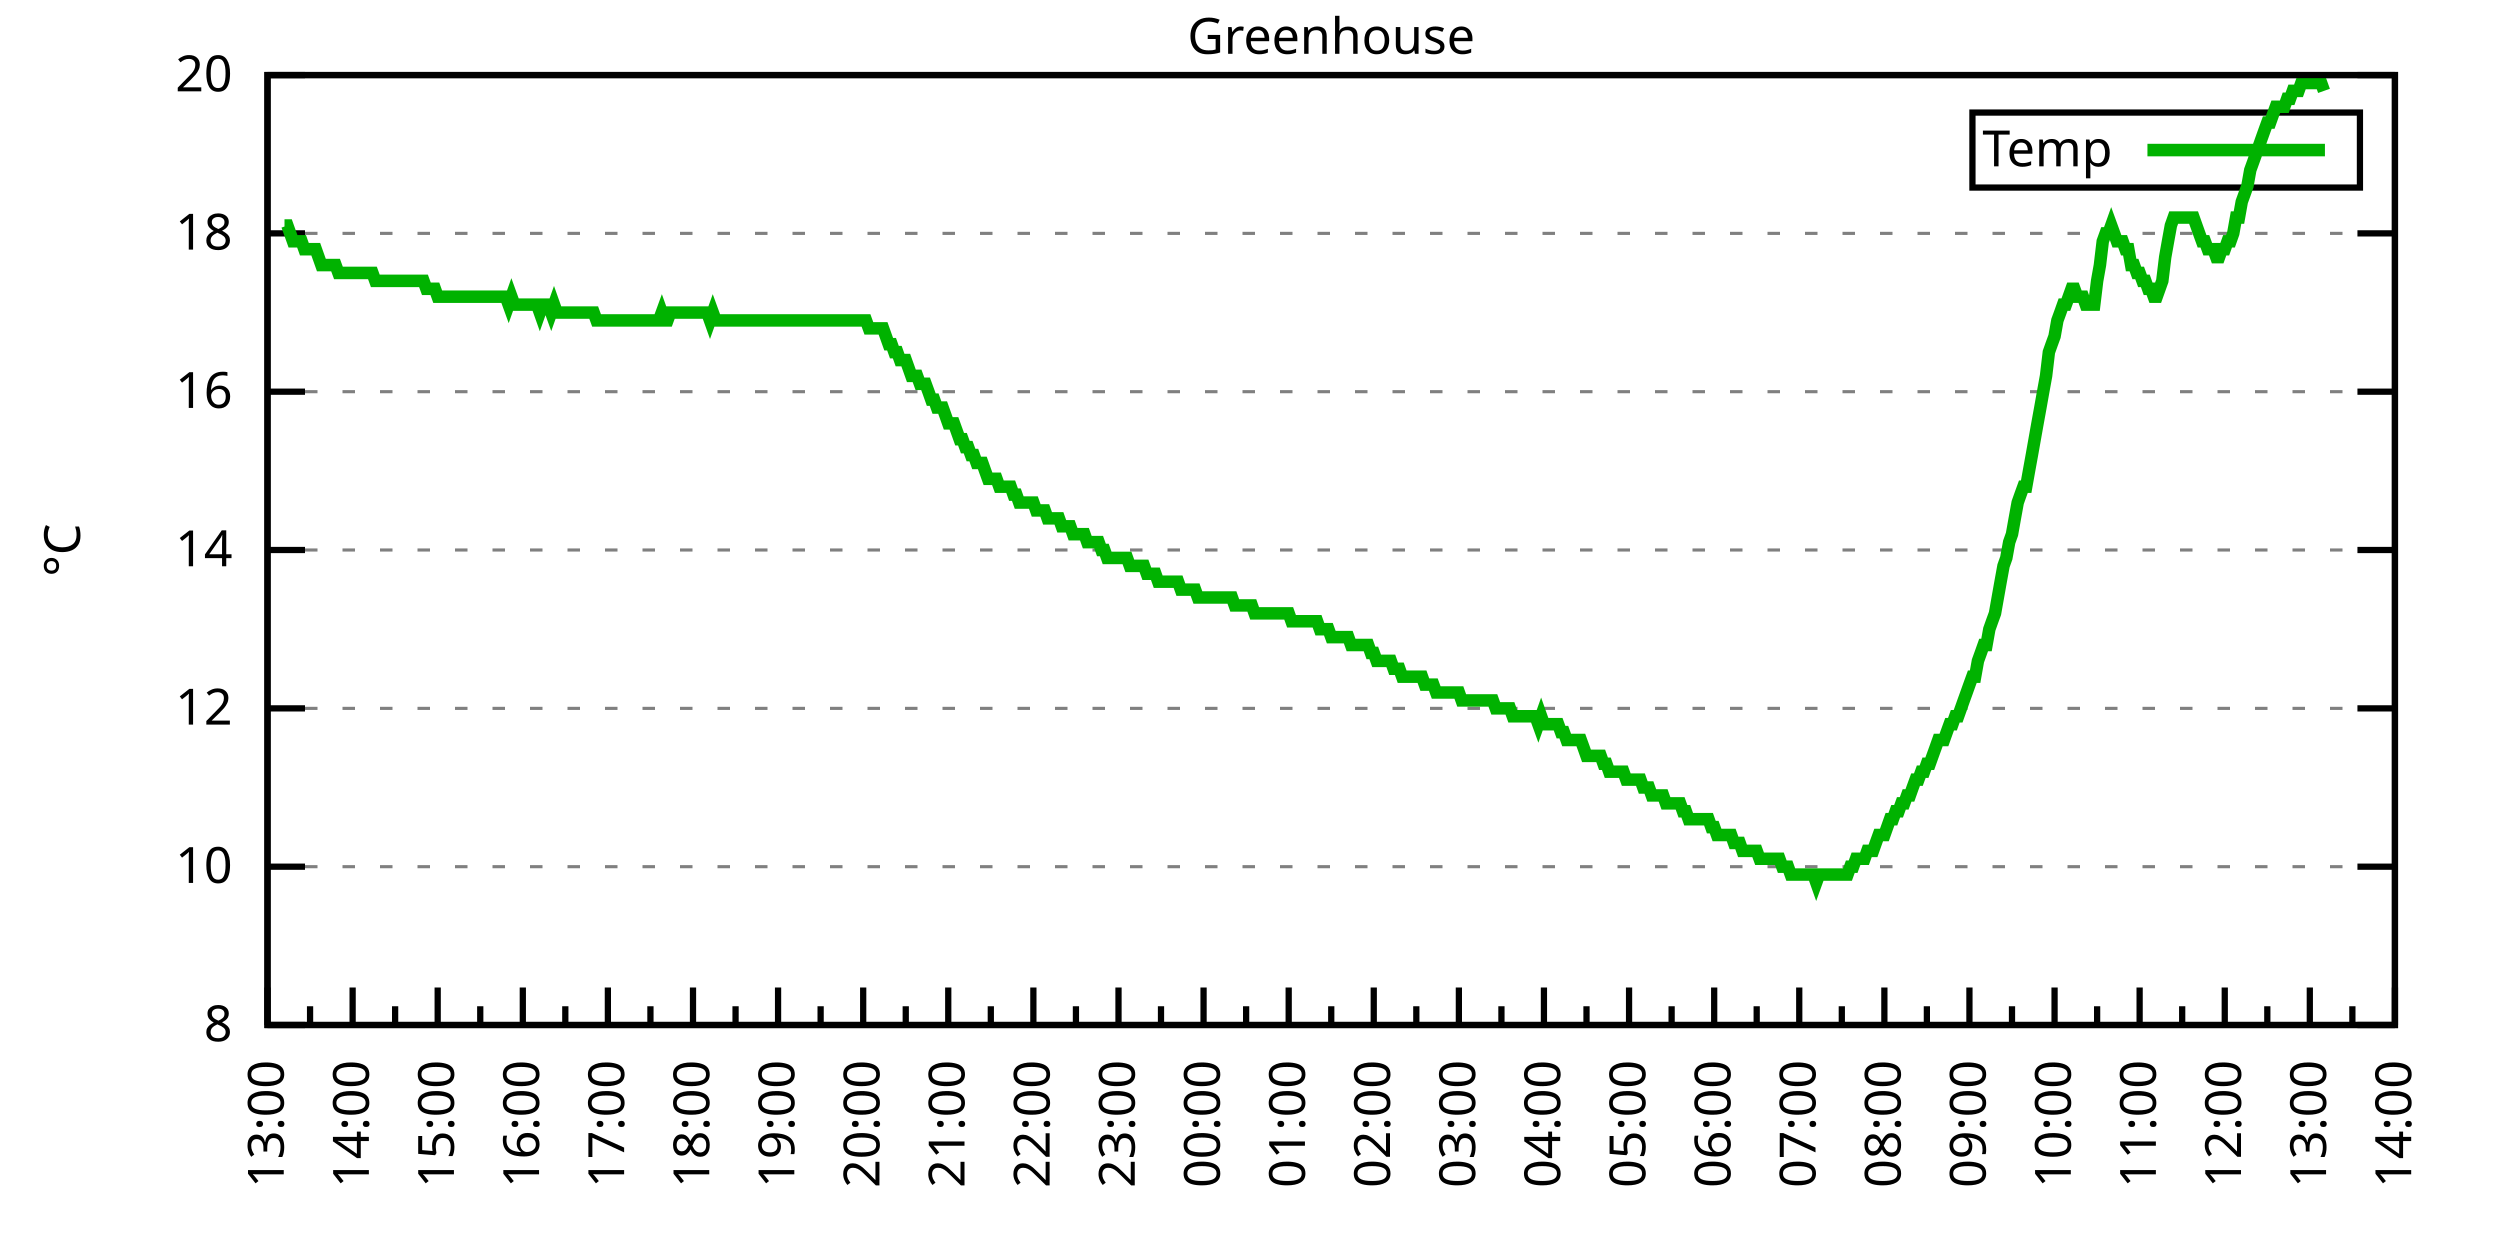
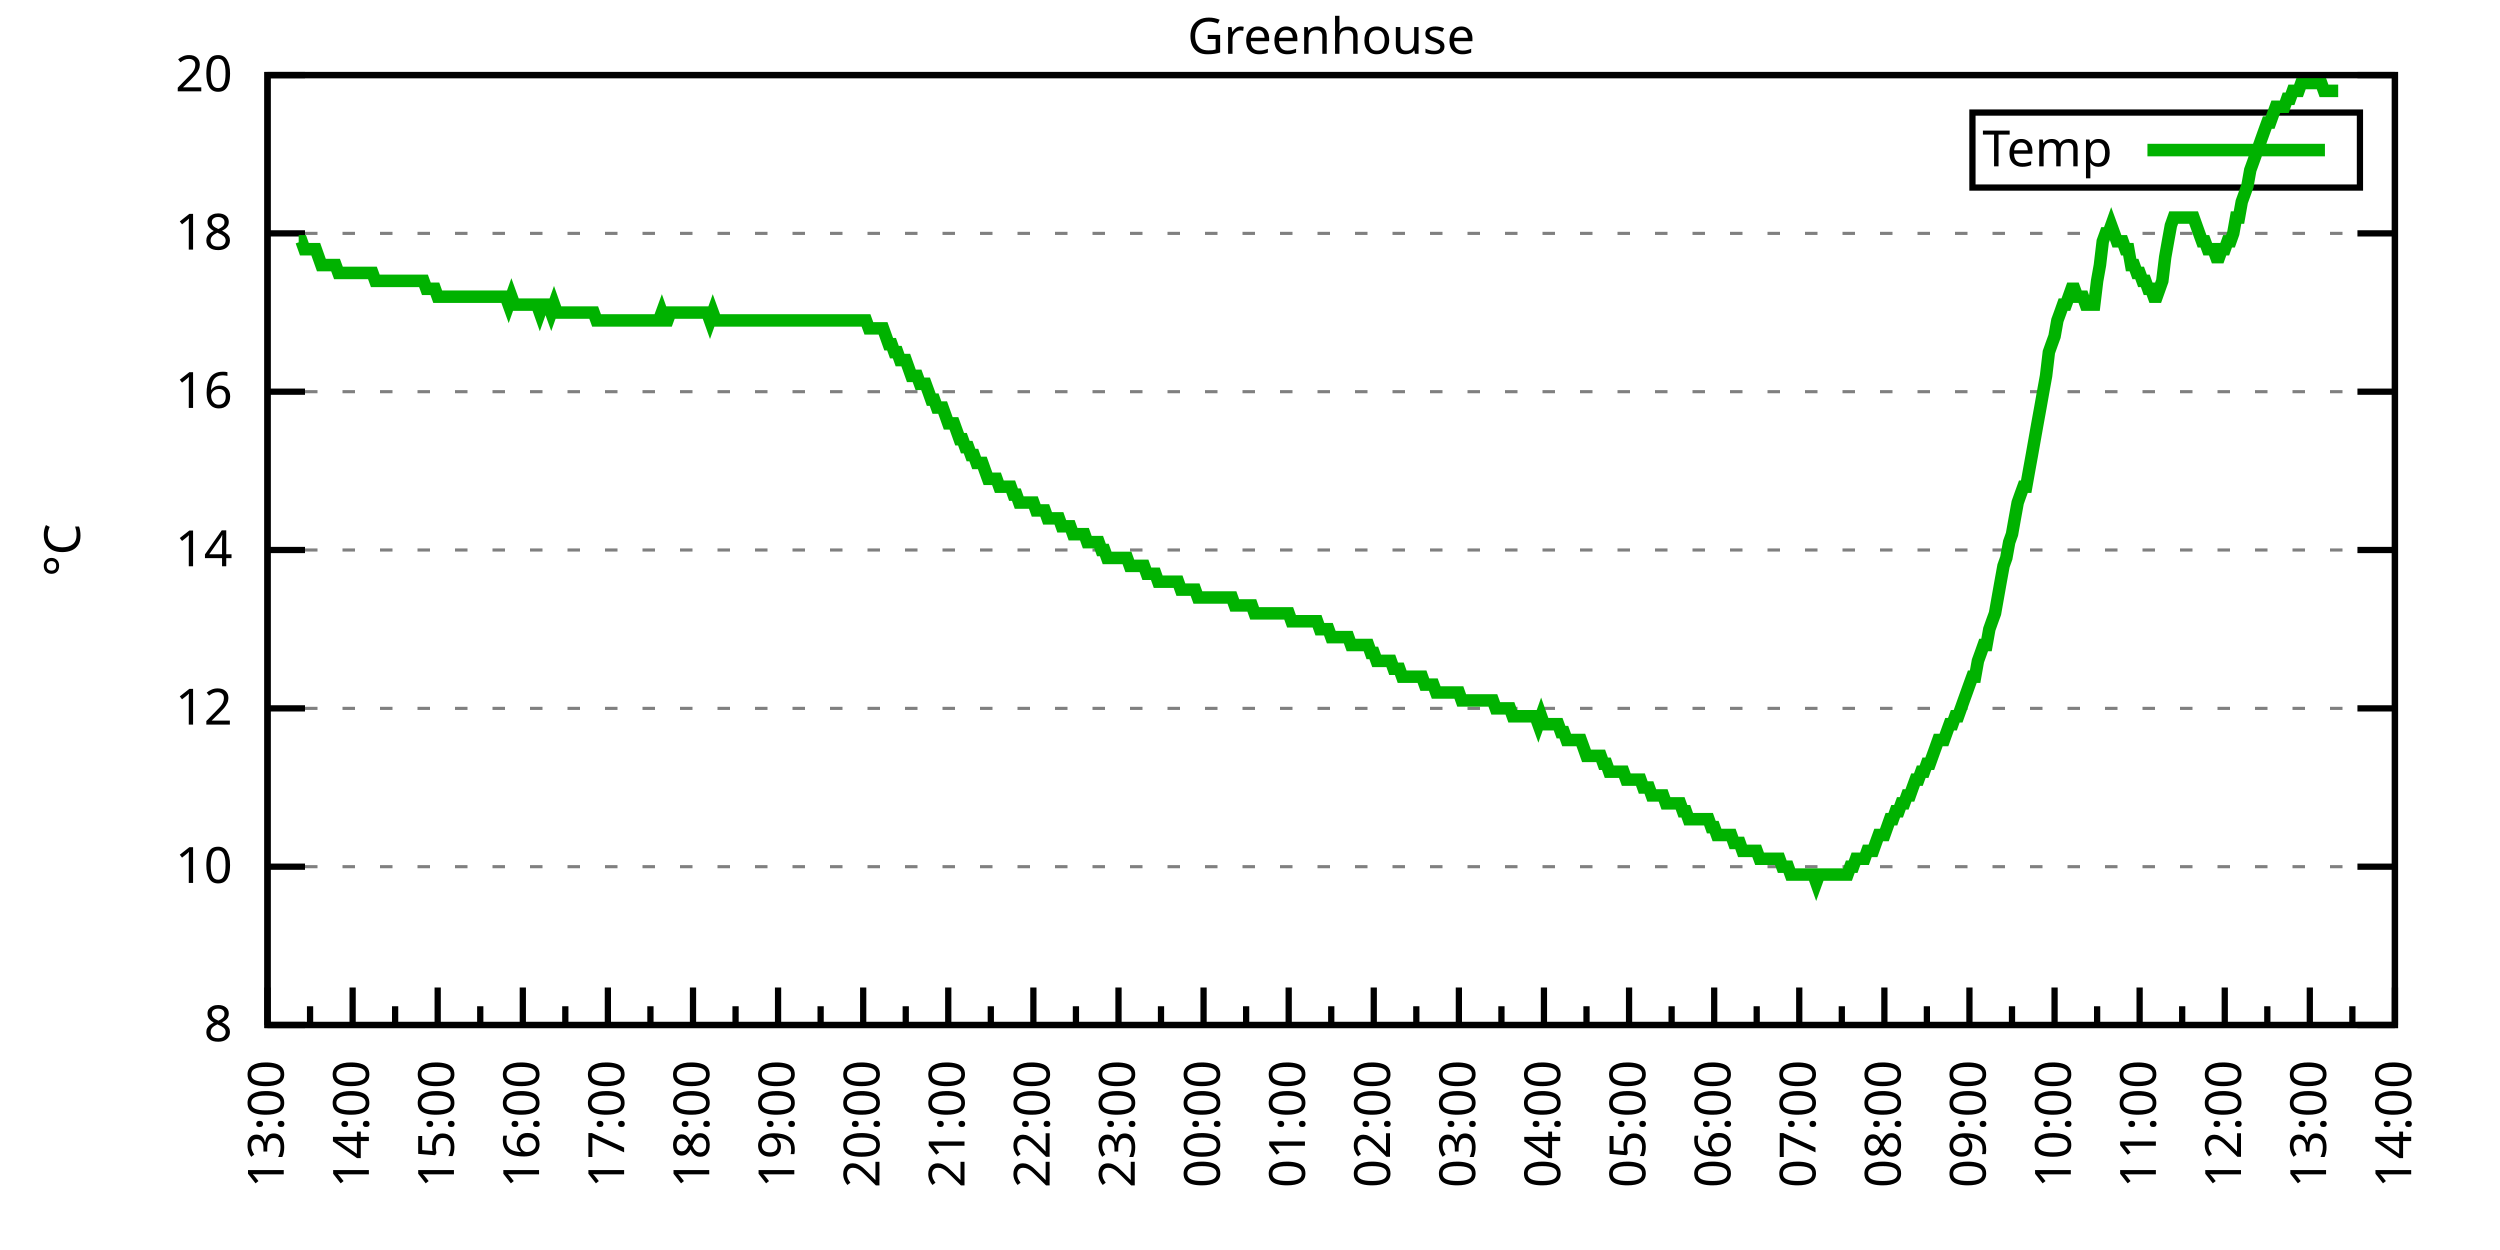
<svg xmlns="http://www.w3.org/2000/svg" xmlns:xlink="http://www.w3.org/1999/xlink" width="400" height="200" viewBox="0 0 400 200">
  <g id="gnuplot_canvas">
    <rect x="0" y="0" width="400" height="200" fill="none" />
    <defs>
      <circle id="gpDot" r="0.5" stroke-width="0.5" stroke="currentColor" />
      <path id="gpPt0" stroke-width="0.333" stroke="currentColor" d="M-1,0 h2 M0,-1 v2" />
      <path id="gpPt1" stroke-width="0.333" stroke="currentColor" d="M-1,-1 L1,1 M1,-1 L-1,1" />
      <path id="gpPt2" stroke-width="0.333" stroke="currentColor" d="M-1,0 L1,0 M0,-1 L0,1 M-1,-1 L1,1 M-1,1 L1,-1" />
      <rect id="gpPt3" stroke-width="0.333" stroke="currentColor" x="-1" y="-1" width="2" height="2" />
      <rect id="gpPt4" stroke-width="0.333" stroke="currentColor" fill="currentColor" x="-1" y="-1" width="2" height="2" />
      <circle id="gpPt5" stroke-width="0.333" stroke="currentColor" cx="0" cy="0" r="1" />
      <use xlink:href="#gpPt5" id="gpPt6" fill="currentColor" stroke="none" />
      <path id="gpPt7" stroke-width="0.333" stroke="currentColor" d="M0,-1.33 L-1.33,0.67 L1.33,0.67 z" />
      <use xlink:href="#gpPt7" id="gpPt8" fill="currentColor" stroke="none" />
      <use xlink:href="#gpPt7" id="gpPt9" stroke="currentColor" transform="rotate(180)" />
      <use xlink:href="#gpPt9" id="gpPt10" fill="currentColor" stroke="none" />
      <use xlink:href="#gpPt3" id="gpPt11" stroke="currentColor" transform="rotate(45)" />
      <use xlink:href="#gpPt11" id="gpPt12" fill="currentColor" stroke="none" />
      <path id="gpPt13" stroke-width="0.333" stroke="currentColor" d="M0,1.330 L1.265,0.411 L0.782,-1.067 L-0.782,-1.076 L-1.265,0.411 z" />
      <use xlink:href="#gpPt13" id="gpPt14" fill="currentColor" stroke="none" />
      <filter id="textbox" filterUnits="objectBoundingBox" x="0" y="0" height="1" width="1">
        <feFlood flood-color="white" flood-opacity="1" result="bgnd" />
        <feComposite in="SourceGraphic" in2="bgnd" operator="atop" />
      </filter>
      <filter id="greybox" filterUnits="objectBoundingBox" x="0" y="0" height="1" width="1">
        <feFlood flood-color="lightgrey" flood-opacity="1" result="grey" />
        <feComposite in="SourceGraphic" in2="grey" operator="atop" />
      </filter>
    </defs>
    <g fill="none" color="white" stroke="currentColor" stroke-width="1.00" stroke-linecap="butt" stroke-linejoin="miter">
</g>
    <g fill="none" color="black" stroke="currentColor" stroke-width="1.00" stroke-linecap="butt" stroke-linejoin="miter">
      <g stroke="none" shape-rendering="crispEdges">
        <polygon fill="rgb(255, 255, 255)" points="42.80,164.00 383.18,164.00 383.18,12.02 42.80,12.02 " />
      </g>
    </g>
    <g fill="none" color="black" stroke="currentColor" stroke-width="1.00" stroke-linecap="butt" stroke-linejoin="miter">
</g>
    <g fill="none" color="black" stroke="black" stroke-width="0.50" stroke-linecap="butt" stroke-linejoin="miter">
</g>
    <g fill="none" color="gray" stroke="currentColor" stroke-width="0.50" stroke-linecap="butt" stroke-linejoin="miter">
      <path stroke="gray" stroke-dasharray="2,4" class="gridline" d="M42.80,164.00 L383.19,164.00  " />
    </g>
    <g fill="none" color="gray" stroke="gray" stroke-width="1.00" stroke-linecap="butt" stroke-linejoin="miter">
</g>
    <g fill="none" color="black" stroke="currentColor" stroke-width="1.00" stroke-linecap="butt" stroke-linejoin="miter">
      <path stroke="black" d="M42.80,164.00 L48.80,164.00 M383.19,164.00 L377.19,164.00  " />
      <g transform="translate(37.20,166.60)" stroke="none" fill="black" font-family="Sans" font-size="8.00" text-anchor="end">
        <text>
          <tspan font-family="Sans"> 8</tspan>
        </text>
      </g>
    </g>
    <g fill="none" color="black" stroke="currentColor" stroke-width="1.00" stroke-linecap="butt" stroke-linejoin="miter">
</g>
    <g fill="none" color="black" stroke="black" stroke-width="0.50" stroke-linecap="butt" stroke-linejoin="miter">
</g>
    <g fill="none" color="gray" stroke="currentColor" stroke-width="0.50" stroke-linecap="butt" stroke-linejoin="miter">
      <path stroke="gray" stroke-dasharray="2,4" class="gridline" d="M42.80,138.67 L383.19,138.67  " />
    </g>
    <g fill="none" color="gray" stroke="gray" stroke-width="1.00" stroke-linecap="butt" stroke-linejoin="miter">
</g>
    <g fill="none" color="black" stroke="currentColor" stroke-width="1.00" stroke-linecap="butt" stroke-linejoin="miter">
      <path stroke="black" d="M42.80,138.67 L48.80,138.67 M383.19,138.67 L377.19,138.67  " />
      <g transform="translate(37.20,141.27)" stroke="none" fill="black" font-family="Sans" font-size="8.00" text-anchor="end">
        <text>
          <tspan font-family="Sans"> 10</tspan>
        </text>
      </g>
    </g>
    <g fill="none" color="black" stroke="currentColor" stroke-width="1.00" stroke-linecap="butt" stroke-linejoin="miter">
</g>
    <g fill="none" color="black" stroke="black" stroke-width="0.50" stroke-linecap="butt" stroke-linejoin="miter">
</g>
    <g fill="none" color="gray" stroke="currentColor" stroke-width="0.50" stroke-linecap="butt" stroke-linejoin="miter">
      <path stroke="gray" stroke-dasharray="2,4" class="gridline" d="M42.80,113.34 L383.19,113.34  " />
    </g>
    <g fill="none" color="gray" stroke="gray" stroke-width="1.00" stroke-linecap="butt" stroke-linejoin="miter">
</g>
    <g fill="none" color="black" stroke="currentColor" stroke-width="1.00" stroke-linecap="butt" stroke-linejoin="miter">
      <path stroke="black" d="M42.80,113.34 L48.80,113.34 M383.19,113.34 L377.19,113.34  " />
      <g transform="translate(37.20,115.94)" stroke="none" fill="black" font-family="Sans" font-size="8.00" text-anchor="end">
        <text>
          <tspan font-family="Sans"> 12</tspan>
        </text>
      </g>
    </g>
    <g fill="none" color="black" stroke="currentColor" stroke-width="1.00" stroke-linecap="butt" stroke-linejoin="miter">
</g>
    <g fill="none" color="black" stroke="black" stroke-width="0.50" stroke-linecap="butt" stroke-linejoin="miter">
</g>
    <g fill="none" color="gray" stroke="currentColor" stroke-width="0.50" stroke-linecap="butt" stroke-linejoin="miter">
      <path stroke="gray" stroke-dasharray="2,4" class="gridline" d="M42.80,88.00 L383.19,88.00  " />
    </g>
    <g fill="none" color="gray" stroke="gray" stroke-width="1.00" stroke-linecap="butt" stroke-linejoin="miter">
</g>
    <g fill="none" color="black" stroke="currentColor" stroke-width="1.00" stroke-linecap="butt" stroke-linejoin="miter">
      <path stroke="black" d="M42.80,88.00 L48.80,88.00 M383.19,88.00 L377.19,88.00  " />
      <g transform="translate(37.20,90.60)" stroke="none" fill="black" font-family="Sans" font-size="8.00" text-anchor="end">
        <text>
          <tspan font-family="Sans"> 14</tspan>
        </text>
      </g>
    </g>
    <g fill="none" color="black" stroke="currentColor" stroke-width="1.00" stroke-linecap="butt" stroke-linejoin="miter">
</g>
    <g fill="none" color="black" stroke="black" stroke-width="0.50" stroke-linecap="butt" stroke-linejoin="miter">
</g>
    <g fill="none" color="gray" stroke="currentColor" stroke-width="0.50" stroke-linecap="butt" stroke-linejoin="miter">
      <path stroke="gray" stroke-dasharray="2,4" class="gridline" d="M42.80,62.67 L383.19,62.67  " />
    </g>
    <g fill="none" color="gray" stroke="gray" stroke-width="1.00" stroke-linecap="butt" stroke-linejoin="miter">
</g>
    <g fill="none" color="black" stroke="currentColor" stroke-width="1.00" stroke-linecap="butt" stroke-linejoin="miter">
      <path stroke="black" d="M42.80,62.67 L48.80,62.67 M383.19,62.67 L377.19,62.67  " />
      <g transform="translate(37.20,65.27)" stroke="none" fill="black" font-family="Sans" font-size="8.00" text-anchor="end">
        <text>
          <tspan font-family="Sans"> 16</tspan>
        </text>
      </g>
    </g>
    <g fill="none" color="black" stroke="currentColor" stroke-width="1.00" stroke-linecap="butt" stroke-linejoin="miter">
</g>
    <g fill="none" color="black" stroke="black" stroke-width="0.50" stroke-linecap="butt" stroke-linejoin="miter">
</g>
    <g fill="none" color="gray" stroke="currentColor" stroke-width="0.50" stroke-linecap="butt" stroke-linejoin="miter">
      <path stroke="gray" stroke-dasharray="2,4" class="gridline" d="M42.80,37.34 L383.19,37.34  " />
    </g>
    <g fill="none" color="gray" stroke="gray" stroke-width="1.00" stroke-linecap="butt" stroke-linejoin="miter">
</g>
    <g fill="none" color="black" stroke="currentColor" stroke-width="1.00" stroke-linecap="butt" stroke-linejoin="miter">
      <path stroke="black" d="M42.80,37.34 L48.80,37.34 M383.19,37.34 L377.19,37.34  " />
      <g transform="translate(37.20,39.94)" stroke="none" fill="black" font-family="Sans" font-size="8.00" text-anchor="end">
        <text>
          <tspan font-family="Sans"> 18</tspan>
        </text>
      </g>
    </g>
    <g fill="none" color="black" stroke="currentColor" stroke-width="1.00" stroke-linecap="butt" stroke-linejoin="miter">
</g>
    <g fill="none" color="black" stroke="black" stroke-width="0.50" stroke-linecap="butt" stroke-linejoin="miter">
</g>
    <g fill="none" color="gray" stroke="currentColor" stroke-width="0.50" stroke-linecap="butt" stroke-linejoin="miter">
      <path stroke="gray" stroke-dasharray="2,4" class="gridline" d="M42.80,12.01 L383.19,12.01  " />
    </g>
    <g fill="none" color="gray" stroke="gray" stroke-width="1.00" stroke-linecap="butt" stroke-linejoin="miter">
</g>
    <g fill="none" color="black" stroke="currentColor" stroke-width="1.00" stroke-linecap="butt" stroke-linejoin="miter">
      <path stroke="black" d="M42.80,12.01 L48.80,12.01 M383.19,12.01 L377.19,12.01  " />
      <g transform="translate(37.20,14.61)" stroke="none" fill="black" font-family="Sans" font-size="8.00" text-anchor="end">
        <text>
          <tspan font-family="Sans"> 20</tspan>
        </text>
      </g>
    </g>
    <g fill="none" color="black" stroke="currentColor" stroke-width="1.00" stroke-linecap="butt" stroke-linejoin="miter">
      <path stroke="black" d="M42.80,164.00 L42.80,158.00  " />
      <g transform="translate(45.40,169.60) rotate(270)" stroke="none" fill="black" font-family="Sans" font-size="8.00" text-anchor="end">
        <text>
          <tspan font-family="Sans">13:00</tspan>
        </text>
      </g>
    </g>
    <g fill="none" color="black" stroke="currentColor" stroke-width="1.00" stroke-linecap="butt" stroke-linejoin="miter">
      <path stroke="black" d="M49.61,164.00 L49.61,161.00 M56.42,164.00 L56.42,158.00  " />
      <g transform="translate(59.02,169.60) rotate(270)" stroke="none" fill="black" font-family="Sans" font-size="8.00" text-anchor="end">
        <text>
          <tspan font-family="Sans">14:00</tspan>
        </text>
      </g>
    </g>
    <g fill="none" color="black" stroke="currentColor" stroke-width="1.00" stroke-linecap="butt" stroke-linejoin="miter">
      <path stroke="black" d="M63.22,164.00 L63.22,161.00 M70.03,164.00 L70.03,158.00  " />
      <g transform="translate(72.63,169.60) rotate(270)" stroke="none" fill="black" font-family="Sans" font-size="8.00" text-anchor="end">
        <text>
          <tspan font-family="Sans">15:00</tspan>
        </text>
      </g>
    </g>
    <g fill="none" color="black" stroke="currentColor" stroke-width="1.00" stroke-linecap="butt" stroke-linejoin="miter">
      <path stroke="black" d="M76.84,164.00 L76.84,161.00 M83.65,164.00 L83.65,158.00  " />
      <g transform="translate(86.25,169.60) rotate(270)" stroke="none" fill="black" font-family="Sans" font-size="8.00" text-anchor="end">
        <text>
          <tspan font-family="Sans">16:00</tspan>
        </text>
      </g>
    </g>
    <g fill="none" color="black" stroke="currentColor" stroke-width="1.00" stroke-linecap="butt" stroke-linejoin="miter">
      <path stroke="black" d="M90.45,164.00 L90.45,161.00 M97.26,164.00 L97.26,158.00  " />
      <g transform="translate(99.86,169.60) rotate(270)" stroke="none" fill="black" font-family="Sans" font-size="8.00" text-anchor="end">
        <text>
          <tspan font-family="Sans">17:00</tspan>
        </text>
      </g>
    </g>
    <g fill="none" color="black" stroke="currentColor" stroke-width="1.00" stroke-linecap="butt" stroke-linejoin="miter">
      <path stroke="black" d="M104.07,164.00 L104.07,161.00 M110.88,164.00 L110.88,158.00  " />
      <g transform="translate(113.48,169.60) rotate(270)" stroke="none" fill="black" font-family="Sans" font-size="8.00" text-anchor="end">
        <text>
          <tspan font-family="Sans">18:00</tspan>
        </text>
      </g>
    </g>
    <g fill="none" color="black" stroke="currentColor" stroke-width="1.00" stroke-linecap="butt" stroke-linejoin="miter">
      <path stroke="black" d="M117.69,164.00 L117.69,161.00 M124.49,164.00 L124.49,158.00  " />
      <g transform="translate(127.09,169.60) rotate(270)" stroke="none" fill="black" font-family="Sans" font-size="8.00" text-anchor="end">
        <text>
          <tspan font-family="Sans">19:00</tspan>
        </text>
      </g>
    </g>
    <g fill="none" color="black" stroke="currentColor" stroke-width="1.00" stroke-linecap="butt" stroke-linejoin="miter">
      <path stroke="black" d="M131.30,164.00 L131.30,161.00 M138.11,164.00 L138.11,158.00  " />
      <g transform="translate(140.71,169.60) rotate(270)" stroke="none" fill="black" font-family="Sans" font-size="8.00" text-anchor="end">
        <text>
          <tspan font-family="Sans">20:00</tspan>
        </text>
      </g>
    </g>
    <g fill="none" color="black" stroke="currentColor" stroke-width="1.00" stroke-linecap="butt" stroke-linejoin="miter">
      <path stroke="black" d="M144.92,164.00 L144.92,161.00 M151.72,164.00 L151.72,158.00  " />
      <g transform="translate(154.32,169.60) rotate(270)" stroke="none" fill="black" font-family="Sans" font-size="8.00" text-anchor="end">
        <text>
          <tspan font-family="Sans">21:00</tspan>
        </text>
      </g>
    </g>
    <g fill="none" color="black" stroke="currentColor" stroke-width="1.00" stroke-linecap="butt" stroke-linejoin="miter">
      <path stroke="black" d="M158.53,164.00 L158.53,161.00 M165.34,164.00 L165.34,158.00  " />
      <g transform="translate(167.94,169.60) rotate(270)" stroke="none" fill="black" font-family="Sans" font-size="8.00" text-anchor="end">
        <text>
          <tspan font-family="Sans">22:00</tspan>
        </text>
      </g>
    </g>
    <g fill="none" color="black" stroke="currentColor" stroke-width="1.00" stroke-linecap="butt" stroke-linejoin="miter">
      <path stroke="black" d="M172.15,164.00 L172.15,161.00 M178.96,164.00 L178.96,158.00  " />
      <g transform="translate(181.56,169.60) rotate(270)" stroke="none" fill="black" font-family="Sans" font-size="8.00" text-anchor="end">
        <text>
          <tspan font-family="Sans">23:00</tspan>
        </text>
      </g>
    </g>
    <g fill="none" color="black" stroke="currentColor" stroke-width="1.00" stroke-linecap="butt" stroke-linejoin="miter">
      <path stroke="black" d="M185.76,164.00 L185.76,161.00 M192.57,164.00 L192.57,158.00  " />
      <g transform="translate(195.17,169.60) rotate(270)" stroke="none" fill="black" font-family="Sans" font-size="8.00" text-anchor="end">
        <text>
          <tspan font-family="Sans">00:00</tspan>
        </text>
      </g>
    </g>
    <g fill="none" color="black" stroke="currentColor" stroke-width="1.00" stroke-linecap="butt" stroke-linejoin="miter">
      <path stroke="black" d="M199.38,164.00 L199.38,161.00 M206.19,164.00 L206.19,158.00  " />
      <g transform="translate(208.79,169.60) rotate(270)" stroke="none" fill="black" font-family="Sans" font-size="8.00" text-anchor="end">
        <text>
          <tspan font-family="Sans">01:00</tspan>
        </text>
      </g>
    </g>
    <g fill="none" color="black" stroke="currentColor" stroke-width="1.00" stroke-linecap="butt" stroke-linejoin="miter">
      <path stroke="black" d="M213.00,164.00 L213.00,161.00 M219.80,164.00 L219.80,158.00  " />
      <g transform="translate(222.40,169.60) rotate(270)" stroke="none" fill="black" font-family="Sans" font-size="8.00" text-anchor="end">
        <text>
          <tspan font-family="Sans">02:00</tspan>
        </text>
      </g>
    </g>
    <g fill="none" color="black" stroke="currentColor" stroke-width="1.00" stroke-linecap="butt" stroke-linejoin="miter">
      <path stroke="black" d="M226.61,164.00 L226.61,161.00 M233.42,164.00 L233.42,158.00  " />
      <g transform="translate(236.02,169.60) rotate(270)" stroke="none" fill="black" font-family="Sans" font-size="8.00" text-anchor="end">
        <text>
          <tspan font-family="Sans">03:00</tspan>
        </text>
      </g>
    </g>
    <g fill="none" color="black" stroke="currentColor" stroke-width="1.00" stroke-linecap="butt" stroke-linejoin="miter">
      <path stroke="black" d="M240.23,164.00 L240.23,161.00 M247.03,164.00 L247.03,158.00  " />
      <g transform="translate(249.63,169.60) rotate(270)" stroke="none" fill="black" font-family="Sans" font-size="8.00" text-anchor="end">
        <text>
          <tspan font-family="Sans">04:00</tspan>
        </text>
      </g>
    </g>
    <g fill="none" color="black" stroke="currentColor" stroke-width="1.00" stroke-linecap="butt" stroke-linejoin="miter">
      <path stroke="black" d="M253.84,164.00 L253.84,161.00 M260.65,164.00 L260.65,158.00  " />
      <g transform="translate(263.25,169.60) rotate(270)" stroke="none" fill="black" font-family="Sans" font-size="8.00" text-anchor="end">
        <text>
          <tspan font-family="Sans">05:00</tspan>
        </text>
      </g>
    </g>
    <g fill="none" color="black" stroke="currentColor" stroke-width="1.00" stroke-linecap="butt" stroke-linejoin="miter">
      <path stroke="black" d="M267.46,164.00 L267.46,161.00 M274.27,164.00 L274.27,158.00  " />
      <g transform="translate(276.87,169.60) rotate(270)" stroke="none" fill="black" font-family="Sans" font-size="8.00" text-anchor="end">
        <text>
          <tspan font-family="Sans">06:00</tspan>
        </text>
      </g>
    </g>
    <g fill="none" color="black" stroke="currentColor" stroke-width="1.00" stroke-linecap="butt" stroke-linejoin="miter">
      <path stroke="black" d="M281.07,164.00 L281.07,161.00 M287.88,164.00 L287.88,158.00  " />
      <g transform="translate(290.48,169.60) rotate(270)" stroke="none" fill="black" font-family="Sans" font-size="8.00" text-anchor="end">
        <text>
          <tspan font-family="Sans">07:00</tspan>
        </text>
      </g>
    </g>
    <g fill="none" color="black" stroke="currentColor" stroke-width="1.00" stroke-linecap="butt" stroke-linejoin="miter">
      <path stroke="black" d="M294.69,164.00 L294.69,161.00 M301.50,164.00 L301.50,158.00  " />
      <g transform="translate(304.10,169.60) rotate(270)" stroke="none" fill="black" font-family="Sans" font-size="8.00" text-anchor="end">
        <text>
          <tspan font-family="Sans">08:00</tspan>
        </text>
      </g>
    </g>
    <g fill="none" color="black" stroke="currentColor" stroke-width="1.00" stroke-linecap="butt" stroke-linejoin="miter">
      <path stroke="black" d="M308.30,164.00 L308.30,161.00 M315.11,164.00 L315.11,158.00  " />
      <g transform="translate(317.71,169.60) rotate(270)" stroke="none" fill="black" font-family="Sans" font-size="8.00" text-anchor="end">
        <text>
          <tspan font-family="Sans">09:00</tspan>
        </text>
      </g>
    </g>
    <g fill="none" color="black" stroke="currentColor" stroke-width="1.00" stroke-linecap="butt" stroke-linejoin="miter">
      <path stroke="black" d="M321.92,164.00 L321.92,161.00 M328.73,164.00 L328.73,158.00  " />
      <g transform="translate(331.33,169.60) rotate(270)" stroke="none" fill="black" font-family="Sans" font-size="8.00" text-anchor="end">
        <text>
          <tspan font-family="Sans">10:00</tspan>
        </text>
      </g>
    </g>
    <g fill="none" color="black" stroke="currentColor" stroke-width="1.00" stroke-linecap="butt" stroke-linejoin="miter">
      <path stroke="black" d="M335.54,164.00 L335.54,161.00 M342.34,164.00 L342.34,158.00  " />
      <g transform="translate(344.94,169.60) rotate(270)" stroke="none" fill="black" font-family="Sans" font-size="8.00" text-anchor="end">
        <text>
          <tspan font-family="Sans">11:00</tspan>
        </text>
      </g>
    </g>
    <g fill="none" color="black" stroke="currentColor" stroke-width="1.00" stroke-linecap="butt" stroke-linejoin="miter">
      <path stroke="black" d="M349.15,164.00 L349.15,161.00 M355.96,164.00 L355.96,158.00  " />
      <g transform="translate(358.56,169.60) rotate(270)" stroke="none" fill="black" font-family="Sans" font-size="8.00" text-anchor="end">
        <text>
          <tspan font-family="Sans">12:00</tspan>
        </text>
      </g>
    </g>
    <g fill="none" color="black" stroke="currentColor" stroke-width="1.00" stroke-linecap="butt" stroke-linejoin="miter">
      <path stroke="black" d="M362.77,164.00 L362.77,161.00 M369.57,164.00 L369.57,158.00  " />
      <g transform="translate(372.17,169.60) rotate(270)" stroke="none" fill="black" font-family="Sans" font-size="8.00" text-anchor="end">
        <text>
          <tspan font-family="Sans">13:00</tspan>
        </text>
      </g>
    </g>
    <g fill="none" color="black" stroke="currentColor" stroke-width="1.00" stroke-linecap="butt" stroke-linejoin="miter">
      <path stroke="black" d="M376.38,164.00 L376.38,161.00 M383.19,164.00 L383.19,158.00  " />
      <g transform="translate(385.79,169.60) rotate(270)" stroke="none" fill="black" font-family="Sans" font-size="8.00" text-anchor="end">
        <text>
          <tspan font-family="Sans">14:00</tspan>
        </text>
      </g>
    </g>
    <g fill="none" color="black" stroke="currentColor" stroke-width="1.00" stroke-linecap="butt" stroke-linejoin="miter">
</g>
    <g fill="none" color="black" stroke="currentColor" stroke-width="1.00" stroke-linecap="butt" stroke-linejoin="miter">
      <path stroke="black" d="M42.80,12.01 L42.80,164.00 L383.19,164.00 L383.19,12.01 L42.80,12.01 Z  " />
    </g>
    <g fill="none" color="black" stroke="currentColor" stroke-width="1.00" stroke-linecap="butt" stroke-linejoin="miter">
      <g transform="translate(12.80,88.01) rotate(270)" stroke="none" fill="black" font-family="Sans" font-size="8.00" text-anchor="middle">
        <text>
          <tspan font-family="Sans">°C</tspan>
        </text>
      </g>
    </g>
    <g fill="none" color="black" stroke="currentColor" stroke-width="1.00" stroke-linecap="butt" stroke-linejoin="miter">
</g>
    <g fill="none" color="black" stroke="currentColor" stroke-width="1.00" stroke-linecap="butt" stroke-linejoin="miter">
      <path stroke="black" d="M315.59,30.01 L315.59,18.01 L377.59,18.01 L377.59,30.01 L315.59,30.01 Z  " />
    </g>
    <g id="Greenhouse_plot_1">
      <g fill="none" color="white" stroke="black" stroke-width="2.00" stroke-linecap="butt" stroke-linejoin="miter">
</g>
      <g fill="none" color="black" stroke="currentColor" stroke-width="2.00" stroke-linecap="butt" stroke-linejoin="miter">
        <g transform="translate(337.99,26.61)" stroke="none" fill="black" font-family="Sans" font-size="8.00" text-anchor="end">
          <text>
            <tspan font-family="Sans">Temp</tspan>
          </text>
        </g>
      </g>
      <g fill="none" color="black" stroke="currentColor" stroke-width="2.00" stroke-linecap="butt" stroke-linejoin="miter">
-         <path stroke="rgb(  0, 178,   0)" d="M343.59,24.01 L371.99,24.01 M45.52,36.08 L45.98,36.08 L46.43,37.34 L46.88,38.61 L47.34,38.61 L47.79,38.61   L48.25,38.61 L48.70,39.87 L49.15,39.87 L49.61,39.87 L50.06,39.87 L50.52,39.87 L50.97,41.14 L51.42,42.41   L51.88,42.41 L52.33,42.41 L52.78,42.41 L53.24,42.41 L53.69,42.41 L54.15,43.67 L54.60,43.67 L55.05,43.67   L55.51,43.67 L55.96,43.67 L56.42,43.67 L56.87,43.67 L57.32,43.67 L57.78,43.67 L58.23,43.67 L58.68,43.67   L59.14,43.67 L59.59,43.67 L60.05,44.94 L60.50,44.94 L60.95,44.94 L61.41,44.94 L61.86,44.94 L62.32,44.94   L62.77,44.94 L63.22,44.94 L63.68,44.94 L64.13,44.94 L64.58,44.94 L65.04,44.94 L65.49,44.94 L65.95,44.94   L66.40,44.94 L66.85,44.94 L67.31,44.94 L67.76,44.94 L68.22,46.21 L68.67,46.21 L69.12,46.21 L69.58,46.21   L70.03,47.47 L70.49,47.47 L70.94,47.47 L71.39,47.47 L71.85,47.47 L72.30,47.47 L72.75,47.47 L73.21,47.47   L73.66,47.47 L74.12,47.47 L74.57,47.47 L75.02,47.47 L75.48,47.47 L75.93,47.47 L76.39,47.47 L76.84,47.47   L77.29,47.47 L77.75,47.47 L78.20,47.47 L78.65,47.47 L79.11,47.47 L79.56,47.47 L80.02,47.47 L80.47,47.47   L80.92,47.47 L81.38,48.74 L81.83,47.47 L82.29,48.74 L82.74,48.74 L83.19,48.74 L83.65,48.74 L84.10,48.74   L84.55,48.74 L85.01,48.74 L85.46,48.74 L85.92,48.74 L86.37,50.01 L86.82,48.74 L87.28,48.74 L87.73,48.74   L88.19,50.01 L88.64,48.74 L89.09,50.01 L89.55,50.01 L90.00,50.01 L90.45,50.01 L90.91,50.01 L91.36,50.01   L91.82,50.01 L92.27,50.01 L92.72,50.01 L93.18,50.01 L93.63,50.01 L94.09,50.01 L94.54,50.01 L94.99,50.01   L95.45,51.27 L95.90,51.27 L96.35,51.27 L96.81,51.27 L97.26,51.27 L97.72,51.27 L98.17,51.27 L98.62,51.27   L99.08,51.27 L99.53,51.27 L99.99,51.27 L100.44,51.27 L100.89,51.27 L101.35,51.27 L101.80,51.27 L102.25,51.27   L102.71,51.27 L103.16,51.27 L103.62,51.27 L104.07,51.27 L104.52,51.27 L104.98,51.27 L105.43,51.27 L105.89,50.01   L106.34,51.27 L106.79,51.27 L107.25,50.01 L107.70,50.01 L108.15,50.01 L108.61,50.01 L109.06,50.01 L109.52,50.01   L109.97,50.01 L110.42,50.01 L110.88,50.01 L111.33,50.01 L111.79,50.01 L112.24,50.01 L112.69,50.01 L113.15,50.01   L113.60,51.27 L114.05,50.01 L114.51,51.27 L114.96,51.27 L115.42,51.27 L115.87,51.27 L116.32,51.27 L116.78,51.27   L117.23,51.27 L117.69,51.27 L118.14,51.27 L118.59,51.27 L119.05,51.27 L119.50,51.27 L119.96,51.27 L120.41,51.27   L120.86,51.27 L121.32,51.27 L121.77,51.27 L122.22,51.27 L122.68,51.27 L123.13,51.27 L123.59,51.27 L124.04,51.27   L124.49,51.27 L124.95,51.27 L125.40,51.27 L125.86,51.27 L126.31,51.27 L126.76,51.27 L127.22,51.27 L127.67,51.27   L128.12,51.27 L128.58,51.27 L129.03,51.27 L129.49,51.27 L129.94,51.27 L130.39,51.27 L130.85,51.27 L131.30,51.27   L131.76,51.27 L132.21,51.27 L132.66,51.27 L133.12,51.27 L133.57,51.27 L134.02,51.27 L134.48,51.27 L134.93,51.27   L135.39,51.27 L135.84,51.27 L136.29,51.27 L136.75,51.27 L137.20,51.27 L137.66,51.27 L138.11,51.27 L138.56,51.27   L139.02,52.54 L139.47,52.54 L139.92,52.54 L140.38,52.54 L140.83,52.54 L141.29,52.54 L141.74,53.81 L142.19,55.07   L142.65,55.07 L143.10,56.34 L143.56,56.34 L144.01,57.61 L144.46,57.61 L144.92,57.61 L145.37,58.87 L145.82,60.14   L146.28,60.14 L146.73,60.14 L147.19,61.41 L147.64,61.41 L148.09,61.41 L148.55,62.67 L149.00,63.94 L149.46,63.94   L149.91,65.21 L150.36,65.21 L150.82,65.21 L151.27,66.47 L151.72,67.74 L152.18,67.74 L152.63,67.74 L153.09,69.01   L153.54,70.27 L153.99,70.27 L154.45,71.54 L154.90,71.54 L155.36,72.81 L155.81,72.81 L156.26,74.07 L156.72,74.07   L157.17,74.07 L157.62,75.34 L158.08,76.61 L158.53,76.61 L158.99,76.61 L159.44,76.61 L159.89,77.87 L160.35,77.87   L160.80,77.87 L161.26,77.87 L161.71,77.87 L162.16,79.14 L162.62,79.14 L163.07,80.41 L163.52,80.41 L163.98,80.41   L164.43,80.41 L164.89,80.41 L165.34,80.41 L165.79,81.67 L166.25,81.67 L166.70,81.67 L167.16,81.67 L167.61,82.94   L168.06,82.94 L168.52,82.94 L168.97,82.94 L169.43,82.94 L169.88,84.21 L170.33,84.21 L170.79,84.21 L171.24,84.21   L171.69,85.47 L172.15,85.47 L172.60,85.47 L173.06,85.47 L173.51,85.47 L173.96,86.74 L174.42,86.74 L174.87,86.74   L175.33,86.74 L175.78,86.74 L176.23,88.00 L176.69,88.00 L177.14,89.27 L177.59,89.27 L178.05,89.27 L178.50,89.27   L178.96,89.27 L179.41,89.27 L179.86,89.27 L180.32,89.27 L180.77,90.54 L181.23,90.54 L181.68,90.54 L182.13,90.54   L182.59,90.54 L183.04,90.54 L183.49,91.80 L183.95,91.80 L184.40,91.80 L184.86,91.80 L185.31,93.07 L185.76,93.07   L186.22,93.07 L186.67,93.07 L187.13,93.07 L187.58,93.07 L188.03,93.07 L188.49,93.07 L188.94,94.34 L189.39,94.34   L189.85,94.34 L190.30,94.34 L190.76,94.34 L191.21,94.34 L191.66,95.60 L192.12,95.60 L192.57,95.60 L193.03,95.60   L193.48,95.60 L193.93,95.60 L194.39,95.60 L194.84,95.60 L195.29,95.60 L195.75,95.60 L196.20,95.60 L196.66,95.60   L197.11,95.60 L197.56,96.87 L198.02,96.87 L198.47,96.87 L198.93,96.87 L199.38,96.87 L199.83,96.87 L200.29,96.87   L200.74,98.14 L201.19,98.14 L201.65,98.14 L202.10,98.14 L202.56,98.14 L203.01,98.14 L203.46,98.14 L203.92,98.14   L204.37,98.14 L204.83,98.14 L205.28,98.14 L205.73,98.14 L206.19,98.14 L206.64,99.40 L207.09,99.40 L207.55,99.40   L208.00,99.40 L208.46,99.40 L208.91,99.40 L209.36,99.40 L209.82,99.40 L210.27,99.40 L210.73,99.40 L211.18,100.67   L211.63,100.67 L212.09,100.67 L212.54,100.67 L213.00,101.94 L213.45,101.94 L213.90,101.94 L214.36,101.94 L214.81,101.94   L215.26,101.94 L215.72,101.94 L216.17,103.20 L216.63,103.20 L217.08,103.20 L217.53,103.20 L217.99,103.20 L218.44,103.20   L218.90,103.20 L219.35,104.47 L219.80,104.47 L220.26,105.74 L220.71,105.74 L221.16,105.74 L221.62,105.74 L222.07,105.74   L222.53,105.74 L222.98,107.00 L223.43,107.00 L223.89,107.00 L224.34,108.27 L224.80,108.27 L225.25,108.27 L225.70,108.27   L226.16,108.27 L226.61,108.27 L227.06,108.27 L227.52,108.27 L227.97,109.54 L228.43,109.54 L228.88,109.54 L229.33,109.54   L229.79,110.80 L230.24,110.80 L230.70,110.80 L231.15,110.80 L231.60,110.80 L232.06,110.80 L232.51,110.80 L232.96,110.80   L233.42,110.80 L233.87,112.07 L234.33,112.07 L234.78,112.07 L235.23,112.07 L235.69,112.07 L236.14,112.07 L236.60,112.07   L237.05,112.07 L237.50,112.07 L237.96,112.07 L238.41,112.07 L238.86,112.07 L239.32,113.34 L239.77,113.34 L240.23,113.34   L240.68,113.34 L241.13,113.34 L241.59,113.34 L242.04,114.60 L242.50,114.60 L242.95,114.60 L243.40,114.60 L243.86,114.60   L244.31,114.60 L244.76,114.60 L245.22,114.60 L245.67,114.60 L246.13,115.87 L246.58,114.60 L247.03,115.87 L247.49,115.87   L247.94,115.87 L248.40,115.87 L248.85,115.87 L249.30,115.87 L249.76,117.14 L250.21,117.14 L250.66,118.40 L251.12,118.40   L251.57,118.40 L252.03,118.40 L252.48,118.40 L252.93,118.40 L253.39,119.67 L253.84,120.94 L254.30,120.94 L254.75,120.94   L255.20,120.94 L255.66,120.94 L256.11,120.94 L256.56,122.20 L257.02,122.20 L257.47,123.47 L257.93,123.47 L258.38,123.47   L258.83,123.47 L259.29,123.47 L259.74,123.47 L260.20,124.74 L260.65,124.74 L261.10,124.74 L261.56,124.74 L262.01,124.74   L262.47,124.74 L262.92,126.00 L263.37,126.00 L263.83,126.00 L264.28,127.27 L264.73,127.27 L265.19,127.27 L265.64,127.27   L266.10,127.27 L266.55,128.54 L267.00,128.54 L267.46,128.54 L267.91,128.54 L268.37,128.54 L268.82,128.54 L269.27,129.80   L269.73,129.80 L270.18,131.07 L270.63,131.07 L271.09,131.07 L271.54,131.07 L272.00,131.07 L272.45,131.07 L272.90,131.07   L273.36,131.07 L273.81,132.34 L274.27,132.34 L274.72,133.60 L275.17,133.60 L275.63,133.60 L276.08,133.60 L276.53,133.60   L276.99,133.60 L277.44,134.87 L277.90,134.87 L278.35,134.87 L278.80,136.14 L279.26,136.14 L279.71,136.14 L280.17,136.14   L280.62,136.14 L281.07,136.14 L281.53,137.40 L281.98,137.40 L282.43,137.40 L282.89,137.40 L283.34,137.40 L283.80,137.40   L284.25,137.40 L284.70,137.40 L285.16,138.67 L285.61,138.67 L286.07,138.67 L286.52,139.93 L286.97,139.93 L287.43,139.93   L287.88,139.93 L288.33,139.93 L288.79,139.93 L289.24,139.93 L289.70,139.93 L290.15,139.93 L290.60,141.20 L291.06,139.93   L291.51,139.93 L291.97,139.93 L292.42,139.93 L292.87,139.93 L293.33,139.93 L293.78,139.93 L294.23,139.93 L294.69,139.93   L295.14,139.93 L295.60,139.93 L296.05,138.67 L296.50,138.67 L296.96,137.40 L297.41,137.40 L297.87,137.40 L298.32,137.40   L298.77,136.14 L299.23,136.14 L299.68,136.14 L300.13,134.87 L300.59,133.60 L301.04,133.60 L301.50,133.60 L301.95,132.34   L302.40,131.07 L302.86,131.07 L303.31,129.80 L303.77,129.80 L304.22,128.54 L304.67,128.54 L305.13,127.27 L305.58,127.27   L306.03,126.00 L306.49,124.74 L306.94,124.74 L307.40,123.47 L307.85,123.47 L308.30,122.20 L308.76,122.20 L309.21,120.94   L309.67,119.67 L310.12,118.40 L310.57,118.40 L311.03,118.40 L311.48,117.14 L311.94,115.87 L312.39,115.87 L312.84,114.60   L313.30,114.60 L313.75,113.34 L314.20,112.07 L314.66,110.80 L315.11,109.54 L315.57,108.27 L316.02,108.27 L316.47,105.74   L316.93,104.47 L317.38,103.20 L317.84,103.20 L318.29,100.67 L318.74,99.40 L319.20,98.14 L319.65,95.60 L320.10,93.07   L320.56,90.54 L321.01,89.27 L321.47,86.74 L321.92,85.47 L322.37,82.94 L322.83,80.41 L323.28,79.14 L323.74,77.87   L324.19,77.87 L324.64,75.34 L325.10,72.81 L325.55,70.27 L326.00,67.74 L326.46,65.21 L326.91,62.67 L327.37,60.14   L327.82,56.34 L328.27,55.07 L328.73,53.81 L329.18,51.27 L329.64,50.01 L330.09,48.74 L330.54,48.74 L331.00,47.47   L331.45,46.21 L331.90,46.21 L332.36,47.47 L332.81,47.47 L333.27,47.47 L333.72,48.74 L334.17,48.74 L334.63,48.74   L335.08,48.74 L335.54,44.94 L335.99,42.41 L336.44,38.61 L336.90,37.34 L337.35,37.34 L337.80,36.08 L338.26,37.34   L338.71,38.61 L339.17,38.61 L339.62,38.61 L340.07,39.87 L340.53,39.87 L340.98,42.41 L341.44,42.41 L341.89,43.67   L342.34,43.67 L342.80,44.94 L343.25,44.94 L343.70,46.21 L344.16,46.21 L344.61,47.47 L345.07,47.47 L345.52,46.21   L345.97,44.94 L346.43,41.14 L346.88,38.61 L347.34,36.08 L347.79,34.81 L348.24,34.81 L348.70,34.81 L349.15,34.81   L349.60,34.81 L350.06,34.81 L350.51,34.81 L350.97,34.81 L351.42,36.08 L351.87,37.34 L352.33,38.61 L352.78,38.61   L353.24,39.87 L353.69,39.87 L354.14,39.87 L354.60,41.14 L355.05,41.14 L355.50,39.87 L355.96,39.87 L356.41,38.61   L356.87,38.61 L357.32,37.34 L357.77,34.81 L358.23,34.81 L358.68,32.28 L359.14,31.01 L359.59,29.74 L360.04,27.21   L360.50,25.94 L360.95,24.68 L361.41,23.41 L361.86,22.14 L362.31,20.88 L362.77,19.61 L363.22,19.61 L363.67,18.34   L364.13,17.08 L364.58,17.08 L365.04,17.08 L365.49,17.08 L365.94,15.81 L366.40,15.81 L366.85,14.54 L367.31,14.54   L367.76,14.54 L368.21,13.28 L368.67,13.28 L369.12,13.28 L369.57,13.28 L370.03,13.28 L370.48,13.28 L370.94,13.28   L371.39,13.28 L371.84,14.54  " />
+         <path stroke="rgb(  0, 178,   0)" d="M343.59,24.01 L371.99,24.01 M47.79,38.61 L48.25,38.61 L48.70,39.87 L49.15,39.87 L49.61,39.87 L50.06,39.87   L50.52,39.87 L50.97,41.14 L51.42,42.41 L51.88,42.41 L52.33,42.41 L52.78,42.41 L53.24,42.41 L53.69,42.41   L54.15,43.67 L54.60,43.67 L55.05,43.67 L55.51,43.67 L55.96,43.67 L56.42,43.67 L56.87,43.67 L57.32,43.67   L57.78,43.67 L58.23,43.67 L58.68,43.67 L59.14,43.67 L59.59,43.67 L60.05,44.94 L60.50,44.94 L60.95,44.94   L61.41,44.94 L61.86,44.94 L62.32,44.94 L62.77,44.94 L63.22,44.94 L63.68,44.94 L64.13,44.94 L64.58,44.94   L65.04,44.94 L65.49,44.94 L65.95,44.94 L66.40,44.94 L66.85,44.94 L67.31,44.94 L67.76,44.94 L68.22,46.21   L68.67,46.21 L69.12,46.21 L69.58,46.21 L70.03,47.47 L70.49,47.47 L70.94,47.47 L71.39,47.47 L71.85,47.47   L72.30,47.47 L72.75,47.47 L73.21,47.47 L73.66,47.47 L74.12,47.47 L74.57,47.47 L75.02,47.47 L75.48,47.47   L75.93,47.47 L76.39,47.47 L76.84,47.47 L77.29,47.47 L77.75,47.47 L78.20,47.47 L78.65,47.47 L79.11,47.47   L79.56,47.47 L80.02,47.47 L80.47,47.47 L80.92,47.47 L81.38,48.74 L81.83,47.47 L82.29,48.74 L82.74,48.74   L83.19,48.74 L83.65,48.74 L84.10,48.74 L84.55,48.74 L85.01,48.74 L85.46,48.74 L85.92,48.74 L86.37,50.01   L86.82,48.74 L87.28,48.74 L87.73,48.74 L88.19,50.01 L88.64,48.74 L89.09,50.01 L89.55,50.01 L90.00,50.01   L90.45,50.01 L90.91,50.01 L91.36,50.01 L91.82,50.01 L92.27,50.01 L92.72,50.01 L93.18,50.01 L93.63,50.01   L94.09,50.01 L94.54,50.01 L94.99,50.01 L95.45,51.27 L95.90,51.27 L96.35,51.27 L96.81,51.27 L97.26,51.27   L97.72,51.27 L98.17,51.27 L98.62,51.27 L99.08,51.27 L99.53,51.27 L99.99,51.27 L100.44,51.27 L100.89,51.27   L101.35,51.27 L101.80,51.27 L102.25,51.27 L102.71,51.27 L103.16,51.27 L103.62,51.27 L104.07,51.27 L104.52,51.27   L104.98,51.27 L105.43,51.27 L105.89,50.01 L106.34,51.27 L106.79,51.27 L107.25,50.01 L107.70,50.01 L108.15,50.01   L108.61,50.01 L109.06,50.01 L109.52,50.01 L109.97,50.01 L110.42,50.01 L110.88,50.01 L111.33,50.01 L111.79,50.01   L112.24,50.01 L112.69,50.01 L113.15,50.01 L113.60,51.27 L114.05,50.01 L114.51,51.27 L114.96,51.27 L115.42,51.27   L115.87,51.27 L116.32,51.27 L116.78,51.27 L117.23,51.27 L117.69,51.27 L118.14,51.27 L118.59,51.27 L119.05,51.27   L119.50,51.27 L119.96,51.27 L120.41,51.27 L120.86,51.27 L121.32,51.27 L121.77,51.27 L122.22,51.27 L122.68,51.27   L123.13,51.27 L123.59,51.27 L124.04,51.27 L124.49,51.27 L124.95,51.27 L125.40,51.27 L125.86,51.27 L126.31,51.27   L126.76,51.27 L127.22,51.27 L127.67,51.27 L128.12,51.27 L128.58,51.27 L129.03,51.27 L129.49,51.27 L129.94,51.27   L130.39,51.27 L130.85,51.27 L131.30,51.27 L131.76,51.27 L132.21,51.27 L132.66,51.27 L133.12,51.27 L133.57,51.27   L134.02,51.27 L134.48,51.27 L134.93,51.27 L135.39,51.27 L135.84,51.27 L136.29,51.27 L136.75,51.27 L137.20,51.27   L137.66,51.27 L138.11,51.27 L138.56,51.27 L139.02,52.54 L139.47,52.54 L139.92,52.54 L140.38,52.54 L140.83,52.54   L141.29,52.54 L141.74,53.81 L142.19,55.07 L142.65,55.07 L143.10,56.34 L143.56,56.34 L144.01,57.61 L144.46,57.61   L144.92,57.61 L145.37,58.87 L145.82,60.14 L146.28,60.14 L146.73,60.14 L147.19,61.41 L147.64,61.41 L148.09,61.41   L148.55,62.67 L149.00,63.94 L149.46,63.94 L149.91,65.21 L150.36,65.21 L150.82,65.21 L151.27,66.47 L151.72,67.74   L152.18,67.74 L152.63,67.74 L153.09,69.01 L153.54,70.27 L153.99,70.27 L154.45,71.54 L154.90,71.54 L155.36,72.81   L155.81,72.81 L156.26,74.07 L156.72,74.07 L157.17,74.07 L157.62,75.34 L158.08,76.61 L158.53,76.61 L158.99,76.61   L159.44,76.61 L159.89,77.87 L160.35,77.87 L160.80,77.87 L161.26,77.87 L161.71,77.87 L162.16,79.14 L162.62,79.14   L163.07,80.41 L163.52,80.41 L163.98,80.41 L164.43,80.41 L164.89,80.41 L165.34,80.41 L165.79,81.67 L166.25,81.67   L166.70,81.67 L167.16,81.67 L167.61,82.94 L168.06,82.94 L168.52,82.94 L168.97,82.94 L169.43,82.94 L169.88,84.21   L170.33,84.21 L170.79,84.21 L171.24,84.21 L171.69,85.47 L172.15,85.47 L172.60,85.47 L173.06,85.47 L173.51,85.47   L173.96,86.74 L174.42,86.74 L174.87,86.74 L175.33,86.74 L175.78,86.74 L176.23,88.00 L176.69,88.00 L177.14,89.27   L177.59,89.27 L178.05,89.27 L178.50,89.27 L178.96,89.27 L179.41,89.27 L179.86,89.27 L180.32,89.27 L180.77,90.54   L181.23,90.54 L181.68,90.54 L182.13,90.54 L182.59,90.54 L183.04,90.54 L183.49,91.80 L183.95,91.80 L184.40,91.80   L184.86,91.80 L185.31,93.07 L185.76,93.07 L186.22,93.07 L186.67,93.07 L187.13,93.07 L187.58,93.07 L188.03,93.07   L188.49,93.07 L188.94,94.34 L189.39,94.34 L189.85,94.34 L190.30,94.34 L190.76,94.34 L191.21,94.34 L191.66,95.60   L192.12,95.60 L192.57,95.60 L193.03,95.60 L193.48,95.60 L193.93,95.60 L194.39,95.60 L194.84,95.60 L195.29,95.60   L195.75,95.60 L196.20,95.60 L196.66,95.60 L197.11,95.60 L197.56,96.87 L198.02,96.87 L198.47,96.87 L198.93,96.87   L199.38,96.87 L199.83,96.87 L200.29,96.87 L200.74,98.14 L201.19,98.14 L201.65,98.14 L202.10,98.14 L202.56,98.14   L203.01,98.14 L203.46,98.14 L203.92,98.14 L204.37,98.14 L204.83,98.14 L205.28,98.14 L205.73,98.14 L206.19,98.14   L206.64,99.40 L207.09,99.40 L207.55,99.40 L208.00,99.40 L208.46,99.40 L208.91,99.40 L209.36,99.40 L209.82,99.40   L210.27,99.40 L210.73,99.40 L211.18,100.67 L211.63,100.67 L212.09,100.67 L212.54,100.67 L213.00,101.94 L213.45,101.94   L213.90,101.94 L214.36,101.94 L214.81,101.94 L215.26,101.94 L215.72,101.94 L216.17,103.20 L216.63,103.20 L217.08,103.20   L217.53,103.20 L217.99,103.20 L218.44,103.20 L218.90,103.20 L219.35,104.47 L219.80,104.47 L220.26,105.74 L220.71,105.74   L221.16,105.74 L221.62,105.74 L222.07,105.74 L222.53,105.74 L222.98,107.00 L223.43,107.00 L223.89,107.00 L224.34,108.27   L224.80,108.27 L225.25,108.27 L225.70,108.27 L226.16,108.27 L226.61,108.27 L227.06,108.27 L227.52,108.27 L227.97,109.54   L228.43,109.54 L228.88,109.54 L229.33,109.54 L229.79,110.80 L230.24,110.80 L230.70,110.80 L231.15,110.80 L231.60,110.80   L232.06,110.80 L232.51,110.80 L232.96,110.80 L233.42,110.80 L233.87,112.07 L234.33,112.07 L234.78,112.07 L235.23,112.07   L235.69,112.07 L236.14,112.07 L236.60,112.07 L237.05,112.07 L237.50,112.07 L237.96,112.07 L238.41,112.07 L238.86,112.07   L239.32,113.34 L239.77,113.34 L240.23,113.34 L240.68,113.34 L241.13,113.34 L241.59,113.34 L242.04,114.60 L242.50,114.60   L242.95,114.60 L243.40,114.60 L243.86,114.60 L244.31,114.60 L244.76,114.60 L245.22,114.60 L245.67,114.60 L246.13,115.87   L246.58,114.60 L247.03,115.87 L247.49,115.87 L247.94,115.87 L248.40,115.87 L248.85,115.87 L249.30,115.87 L249.76,117.14   L250.21,117.14 L250.66,118.40 L251.12,118.40 L251.57,118.40 L252.03,118.40 L252.48,118.40 L252.93,118.40 L253.39,119.67   L253.84,120.94 L254.30,120.94 L254.75,120.94 L255.20,120.94 L255.66,120.94 L256.11,120.94 L256.56,122.20 L257.02,122.20   L257.47,123.47 L257.93,123.47 L258.38,123.47 L258.83,123.47 L259.29,123.47 L259.74,123.47 L260.20,124.74 L260.65,124.74   L261.10,124.74 L261.56,124.74 L262.01,124.74 L262.47,124.74 L262.92,126.00 L263.37,126.00 L263.83,126.00 L264.28,127.27   L264.73,127.27 L265.19,127.27 L265.64,127.27 L266.10,127.27 L266.55,128.54 L267.00,128.54 L267.46,128.54 L267.91,128.54   L268.37,128.54 L268.82,128.54 L269.27,129.80 L269.73,129.80 L270.18,131.07 L270.63,131.07 L271.09,131.07 L271.54,131.07   L272.00,131.07 L272.45,131.07 L272.90,131.07 L273.36,131.07 L273.81,132.34 L274.27,132.34 L274.72,133.60 L275.17,133.60   L275.63,133.60 L276.08,133.60 L276.53,133.60 L276.99,133.60 L277.44,134.87 L277.90,134.87 L278.35,134.87 L278.80,136.14   L279.26,136.14 L279.71,136.14 L280.17,136.14 L280.62,136.14 L281.07,136.14 L281.53,137.40 L281.98,137.40 L282.43,137.40   L282.89,137.40 L283.34,137.40 L283.80,137.40 L284.25,137.40 L284.70,137.40 L285.16,138.67 L285.61,138.67 L286.07,138.67   L286.52,139.93 L286.97,139.93 L287.43,139.93 L287.88,139.93 L288.33,139.93 L288.79,139.93 L289.24,139.93 L289.70,139.93   L290.15,139.93 L290.60,141.20 L291.06,139.93 L291.51,139.93 L291.97,139.93 L292.42,139.93 L292.87,139.93 L293.33,139.93   L293.78,139.93 L294.23,139.93 L294.69,139.93 L295.14,139.93 L295.60,139.93 L296.05,138.67 L296.50,138.67 L296.96,137.40   L297.41,137.40 L297.87,137.40 L298.32,137.40 L298.77,136.14 L299.23,136.14 L299.68,136.14 L300.13,134.87 L300.59,133.60   L301.04,133.60 L301.50,133.60 L301.95,132.34 L302.40,131.07 L302.86,131.07 L303.31,129.80 L303.77,129.80 L304.22,128.54   L304.67,128.54 L305.13,127.27 L305.58,127.27 L306.03,126.00 L306.49,124.74 L306.94,124.74 L307.40,123.47 L307.85,123.47   L308.30,122.20 L308.76,122.20 L309.21,120.94 L309.67,119.67 L310.12,118.40 L310.57,118.40 L311.03,118.40 L311.48,117.14   L311.94,115.87 L312.39,115.87 L312.84,114.60 L313.30,114.60 L313.75,113.34 L314.20,112.07 L314.66,110.80 L315.11,109.54   L315.57,108.27 L316.02,108.27 L316.47,105.74 L316.93,104.47 L317.38,103.20 L317.84,103.20 L318.29,100.67 L318.74,99.40   L319.20,98.14 L319.65,95.60 L320.10,93.07 L320.56,90.54 L321.01,89.27 L321.47,86.74 L321.92,85.47 L322.37,82.94   L322.83,80.41 L323.28,79.14 L323.74,77.87 L324.19,77.87 L324.64,75.34 L325.10,72.81 L325.55,70.27 L326.00,67.74   L326.46,65.21 L326.91,62.67 L327.37,60.14 L327.82,56.34 L328.27,55.07 L328.73,53.81 L329.18,51.27 L329.64,50.01   L330.09,48.74 L330.54,48.74 L331.00,47.47 L331.45,46.21 L331.90,46.21 L332.36,47.47 L332.81,47.47 L333.27,47.47   L333.72,48.74 L334.17,48.74 L334.63,48.74 L335.08,48.74 L335.54,44.94 L335.99,42.41 L336.44,38.61 L336.90,37.34   L337.35,37.34 L337.80,36.08 L338.26,37.34 L338.71,38.61 L339.17,38.61 L339.62,38.61 L340.07,39.87 L340.53,39.87   L340.98,42.41 L341.44,42.41 L341.89,43.67 L342.34,43.67 L342.80,44.94 L343.25,44.94 L343.70,46.21 L344.16,46.21   L344.61,47.47 L345.07,47.47 L345.52,46.21 L345.97,44.94 L346.43,41.14 L346.88,38.61 L347.34,36.08 L347.79,34.81   L348.24,34.81 L348.70,34.81 L349.15,34.81 L349.60,34.81 L350.06,34.81 L350.51,34.81 L350.97,34.81 L351.42,36.08   L351.87,37.34 L352.33,38.61 L352.78,38.61 L353.24,39.87 L353.69,39.87 L354.14,39.87 L354.60,41.14 L355.05,41.14   L355.50,39.87 L355.96,39.87 L356.41,38.61 L356.87,38.61 L357.32,37.34 L357.77,34.81 L358.23,34.81 L358.68,32.28   L359.14,31.01 L359.59,29.74 L360.04,27.21 L360.50,25.94 L360.95,24.68 L361.41,23.41 L361.86,22.14 L362.31,20.88   L362.77,19.61 L363.22,19.61 L363.67,18.34 L364.13,17.08 L364.58,17.08 L365.04,17.08 L365.49,17.08 L365.94,15.81   L366.40,15.81 L366.85,14.54 L367.31,14.54 L367.76,14.54 L368.21,13.28 L368.67,13.28 L369.12,13.28 L369.57,13.28   L370.03,13.28 L370.48,13.28 L370.94,13.28 L371.39,13.28 L371.84,14.54 L372.30,14.54 L372.75,14.54 L373.21,14.54   L373.66,14.54 L374.11,14.54  " />
      </g>
    </g>
    <g fill="none" color="black" stroke="currentColor" stroke-width="2.00" stroke-linecap="butt" stroke-linejoin="miter">
</g>
    <g fill="none" color="black" stroke="black" stroke-width="1.00" stroke-linecap="butt" stroke-linejoin="miter">
</g>
    <g fill="none" color="black" stroke="currentColor" stroke-width="1.00" stroke-linecap="butt" stroke-linejoin="miter">
      <path stroke="black" d="M42.80,12.01 L42.80,164.00 L383.19,164.00 L383.19,12.01 L42.80,12.01 Z  " />
    </g>
    <g fill="none" color="black" stroke="currentColor" stroke-width="1.00" stroke-linecap="butt" stroke-linejoin="miter">
      <g transform="translate(212.99,8.61)" stroke="none" fill="black" font-family="Sans" font-size="8.00" text-anchor="middle">
        <text>
          <tspan font-family="Sans">Greenhouse</tspan>
        </text>
      </g>
    </g>
    <g fill="none" color="black" stroke="currentColor" stroke-width="1.00" stroke-linecap="butt" stroke-linejoin="miter">
</g>
  </g>
</svg>
